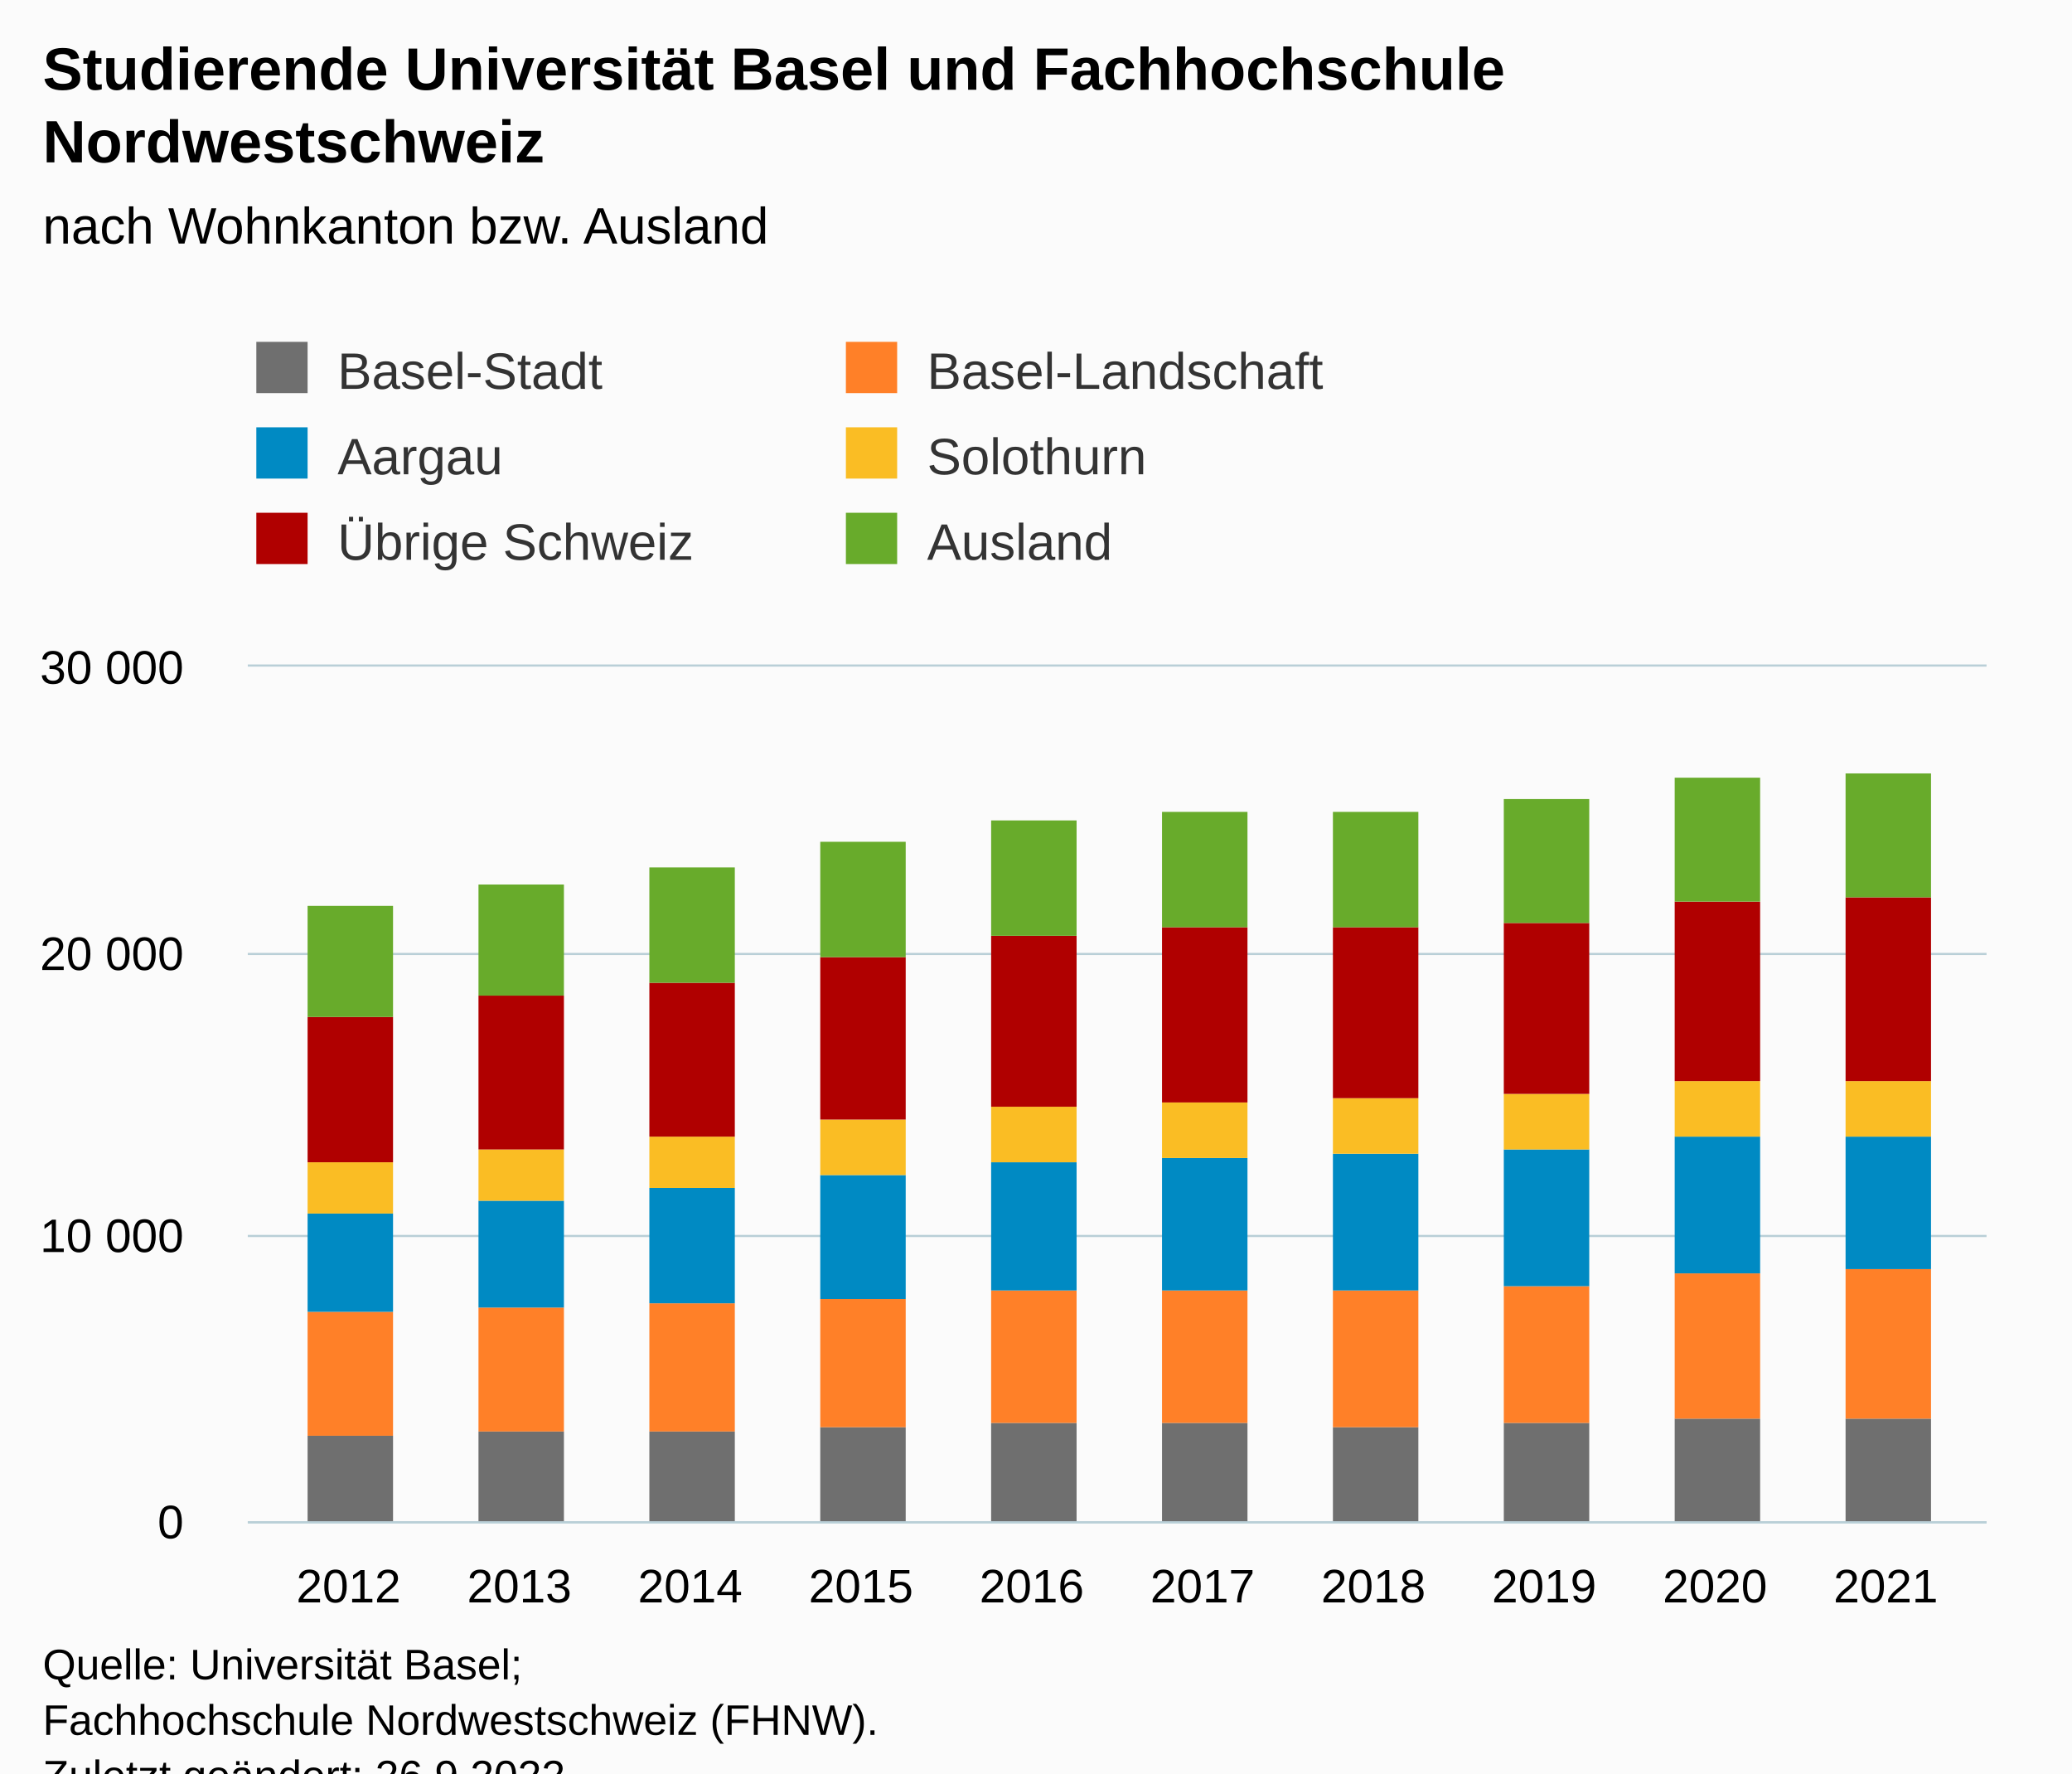
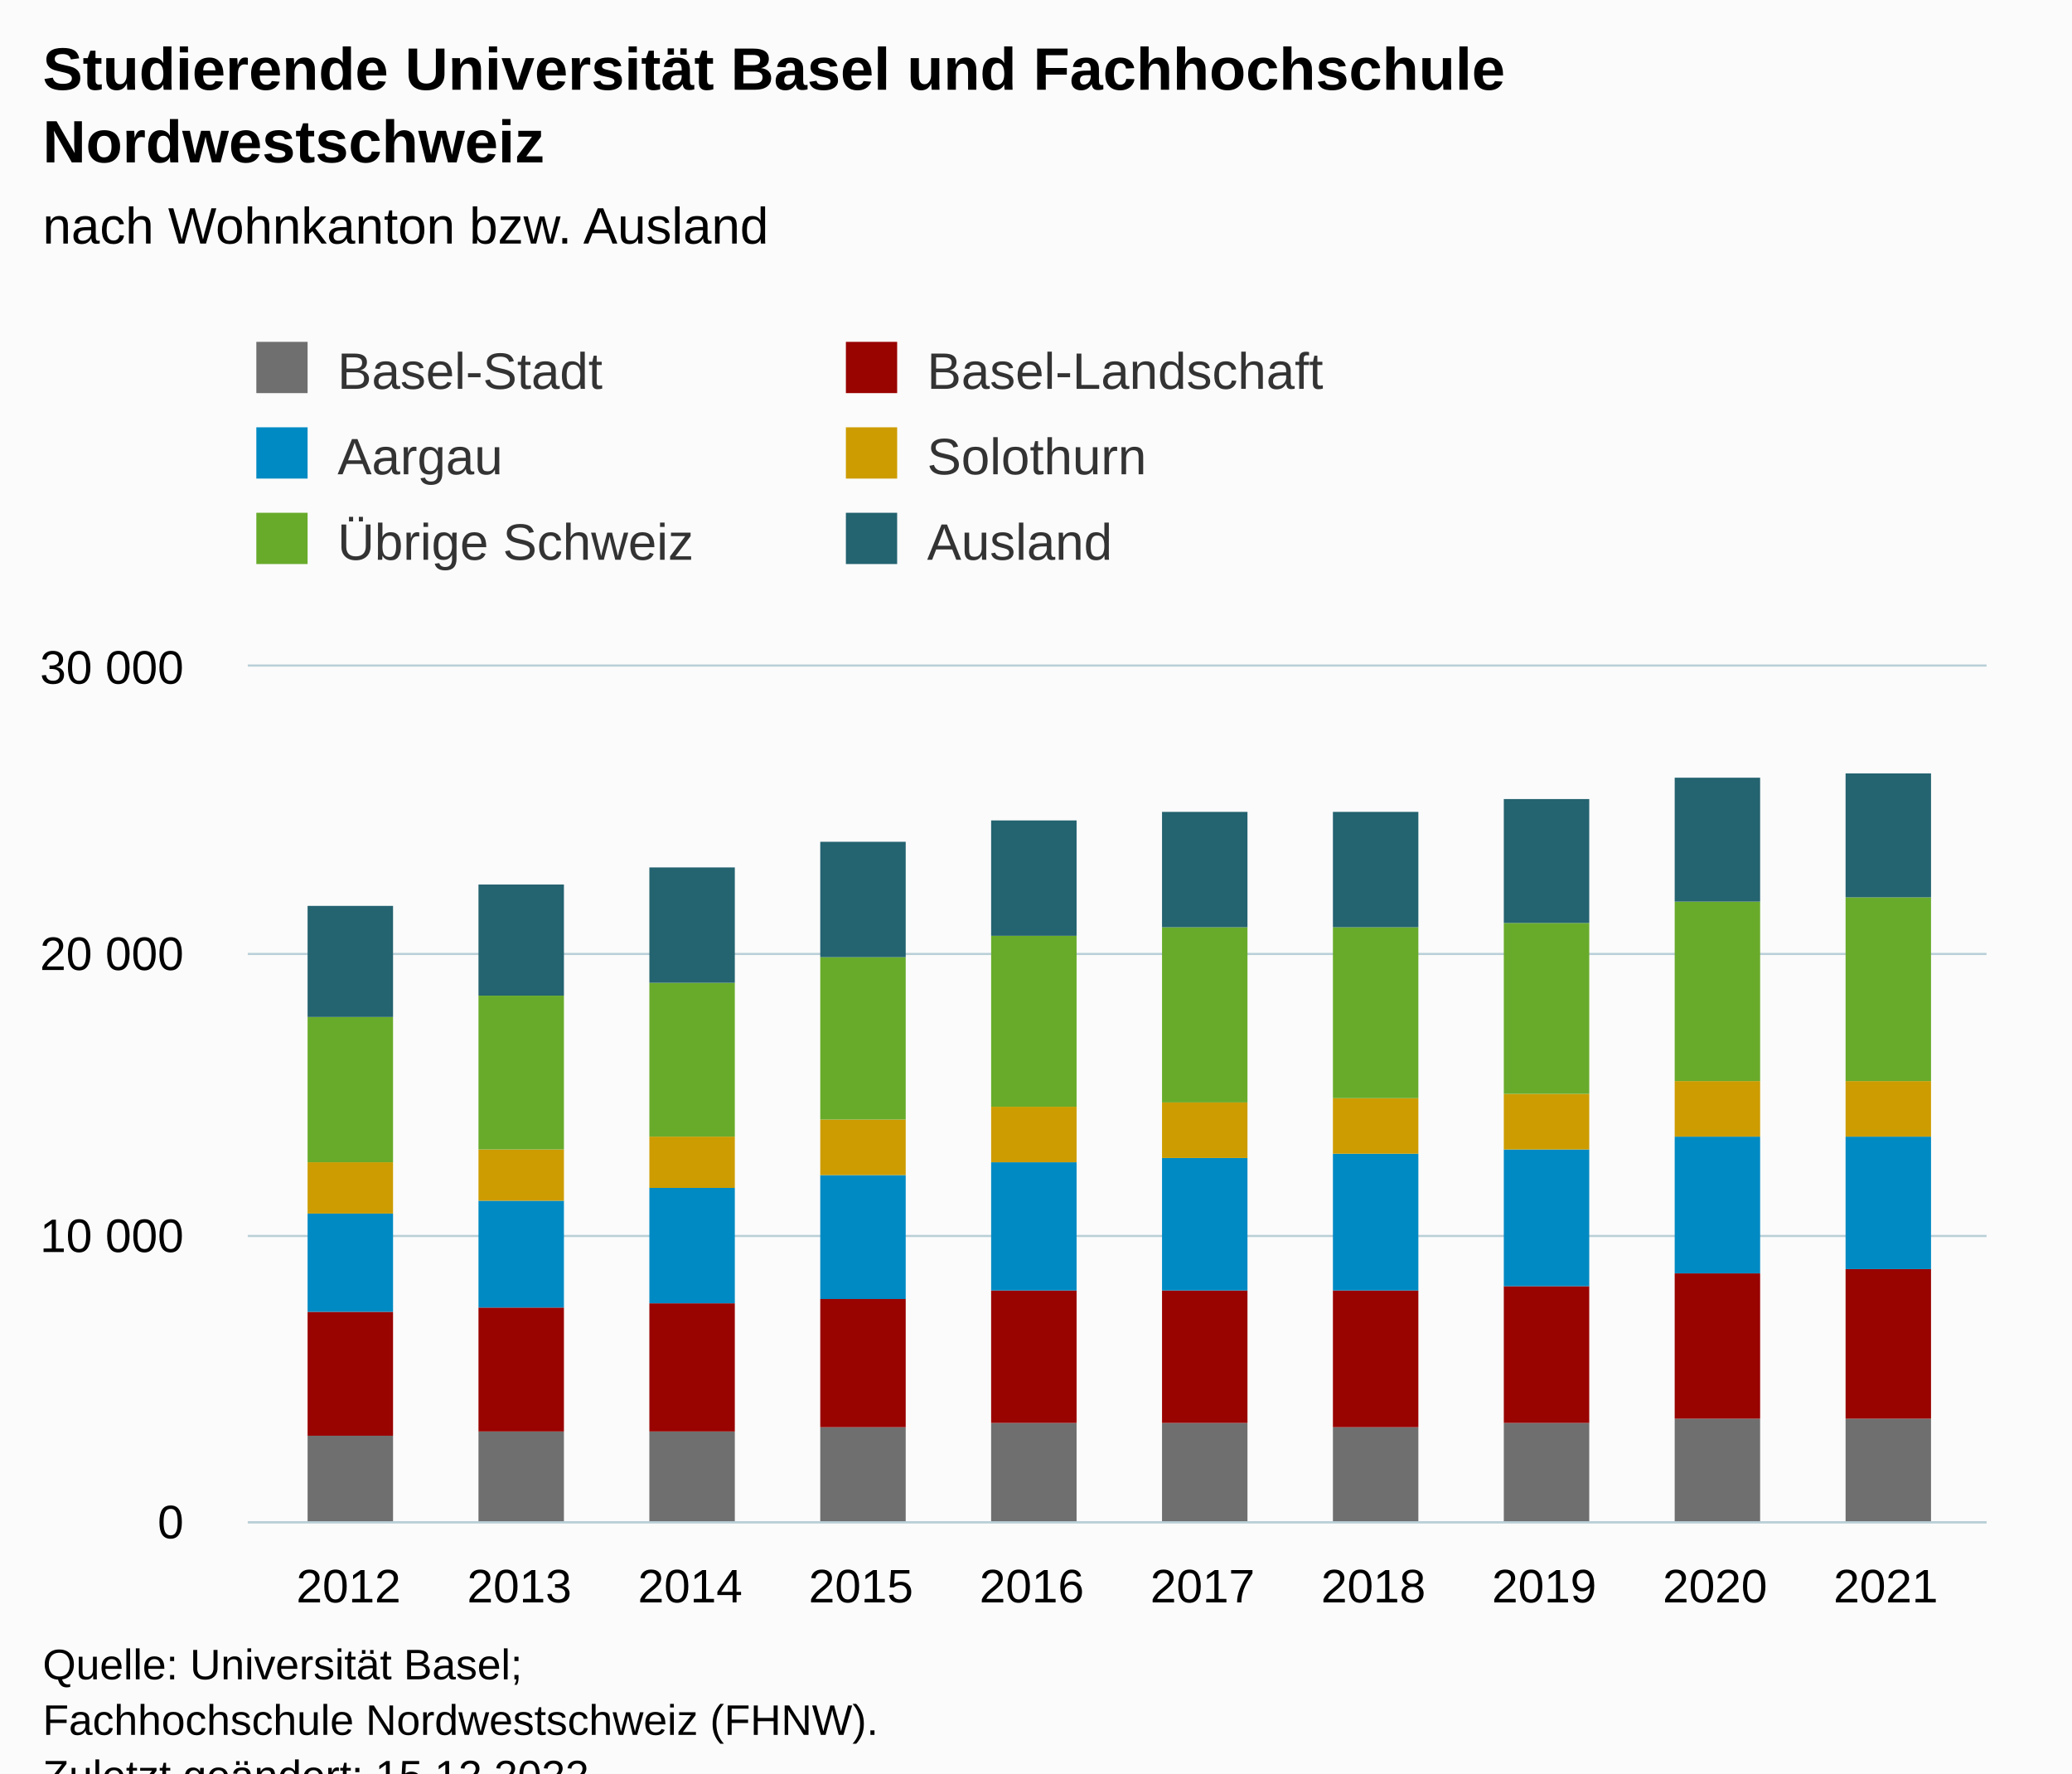
<svg xmlns="http://www.w3.org/2000/svg" version="1.1" class="highcharts-root" style="font-family:Arial;font-size:12px;" viewBox="0 0 485 415">
  <defs>
-     <clipPath id="highcharts-f1glswk-67-">
+     <clipPath id="highcharts-ij20ki4-67-">
      <rect x="0" y="0" width="407" height="200" fill="none" />
    </clipPath>
-     <clipPath id="highcharts-f1glswk-78-">
+     <clipPath id="highcharts-ij20ki4-78-">
      <rect x="0" y="0" width="407" height="200" fill="none" />
    </clipPath>
-     <clipPath id="highcharts-f1glswk-129-">
+     <clipPath id="highcharts-ij20ki4-129-">
      <rect x="58" y="156" width="407" height="200" fill="none" />
    </clipPath>
  </defs>
  <rect fill="#fbfbfb" class="highcharts-background" x="0" y="0" width="485" height="428" rx="0" ry="0" />
  <rect fill="none" class="highcharts-plot-background" x="58" y="156" width="407" height="200" />
  <g class="highcharts-pane-group" data-z-index="0" />
  <g class="highcharts-grid highcharts-xaxis-grid" data-z-index="1">
    <path fill="none" data-z-index="1" class="highcharts-grid-line" d="M 81.5 156 L 81.5 356" opacity="1" />
    <path fill="none" data-z-index="1" class="highcharts-grid-line" d="M 121.5 156 L 121.5 356" opacity="1" />
    <path fill="none" data-z-index="1" class="highcharts-grid-line" d="M 161.5 156 L 161.5 356" opacity="1" />
    <path fill="none" data-z-index="1" class="highcharts-grid-line" d="M 201.5 156 L 201.5 356" opacity="1" />
    <path fill="none" data-z-index="1" class="highcharts-grid-line" d="M 241.5 156 L 241.5 356" opacity="1" />
    <path fill="none" data-z-index="1" class="highcharts-grid-line" d="M 280.5 156 L 280.5 356" opacity="1" />
    <path fill="none" data-z-index="1" class="highcharts-grid-line" d="M 320.5 156 L 320.5 356" opacity="1" />
    <path fill="none" data-z-index="1" class="highcharts-grid-line" d="M 360.5 156 L 360.5 356" opacity="1" />
    <path fill="none" data-z-index="1" class="highcharts-grid-line" d="M 400.5 156 L 400.5 356" opacity="1" />
    <path fill="none" data-z-index="1" class="highcharts-grid-line" d="M 440.5 156 L 440.5 356" opacity="1" />
  </g>
  <g class="highcharts-grid highcharts-yaxis-grid" data-z-index="1">
    <path fill="none" stroke="#B9CFD7" stroke-width="0.5" data-z-index="1" class="highcharts-grid-line" d="M 58 356.25 L 465 356.25" opacity="1" />
    <path fill="none" stroke="#B9CFD7" stroke-width="0.5" data-z-index="1" class="highcharts-grid-line" d="M 58 289.25 L 465 289.25" opacity="1" />
    <path fill="none" stroke="#B9CFD7" stroke-width="0.5" data-z-index="1" class="highcharts-grid-line" d="M 58 223.25 L 465 223.25" opacity="1" />
    <path fill="none" stroke="#B9CFD7" stroke-width="0.5" data-z-index="1" class="highcharts-grid-line" d="M 58 155.75 L 465 155.75" opacity="1" />
  </g>
  <rect fill="none" class="highcharts-plot-border" data-z-index="1" x="58" y="156" width="407" height="200" />
  <g class="highcharts-axis highcharts-xaxis" data-z-index="2">
    <path fill="none" class="highcharts-axis-line" stroke="#B9CFD7" stroke-width="0.5" data-z-index="7" d="M 58 356.25 L 465 356.25" />
  </g>
  <g class="highcharts-axis highcharts-yaxis" data-z-index="2">
    <path fill="none" class="highcharts-axis-line" data-z-index="7" d="M 58 156 L 58 356" />
  </g>
  <g class="highcharts-series-group" data-z-index="3">
-     <g class="highcharts-series highcharts-series-0 highcharts-column-series" data-z-index="0.1" opacity="1" transform="translate(58,156) scale(1 1)" clip-path="url(#highcharts-f1glswk-78-)">
+     <g class="highcharts-series highcharts-series-0 highcharts-column-series" data-z-index="0.1" opacity="1" transform="translate(58,156) scale(1 1)" clip-path="url(#highcharts-ij20ki4-78-)">
      <rect x="14" y="180" width="20" height="21" fill="#6F6F6F" opacity="1" class="highcharts-point" />
      <rect x="54" y="179" width="20" height="22" fill="#6F6F6F" opacity="1" class="highcharts-point" />
      <rect x="94" y="179" width="20" height="22" fill="#6F6F6F" opacity="1" class="highcharts-point" />
      <rect x="134" y="178" width="20" height="23" fill="#6F6F6F" opacity="1" class="highcharts-point" />
      <rect x="174" y="177" width="20" height="24" fill="#6F6F6F" opacity="1" class="highcharts-point" />
      <rect x="214" y="177" width="20" height="24" fill="#6F6F6F" opacity="1" class="highcharts-point" />
      <rect x="254" y="178" width="20" height="23" fill="#6F6F6F" opacity="1" class="highcharts-point" />
      <rect x="294" y="177" width="20" height="24" fill="#6F6F6F" opacity="1" class="highcharts-point" />
      <rect x="334" y="176" width="20" height="25" fill="#6F6F6F" opacity="1" class="highcharts-point" />
      <rect x="374" y="176" width="20" height="25" fill="#6F6F6F" opacity="1" class="highcharts-point" />
    </g>
    <g class="highcharts-markers highcharts-series-0 highcharts-column-series" data-z-index="0.1" opacity="1" transform="translate(58,156) scale(1 1)" clip-path="none" />
-     <g class="highcharts-series highcharts-series-1 highcharts-column-series" data-z-index="0.1" opacity="1" transform="translate(58,156) scale(1 1)" clip-path="url(#highcharts-f1glswk-78-)">
-       <rect x="14" y="151" width="20" height="29" fill="#FF8028" opacity="1" class="highcharts-point" />
-       <rect x="54" y="150" width="20" height="29" fill="#FF8028" opacity="1" class="highcharts-point" />
-       <rect x="94" y="149" width="20" height="30" fill="#FF8028" opacity="1" class="highcharts-point" />
-       <rect x="134" y="148" width="20" height="30" fill="#FF8028" opacity="1" class="highcharts-point" />
-       <rect x="174" y="146" width="20" height="31" fill="#FF8028" opacity="1" class="highcharts-point" />
-       <rect x="214" y="146" width="20" height="31" fill="#FF8028" opacity="1" class="highcharts-point" />
-       <rect x="254" y="146" width="20" height="32" fill="#FF8028" opacity="1" class="highcharts-point" />
-       <rect x="294" y="145" width="20" height="32" fill="#FF8028" opacity="1" class="highcharts-point" />
-       <rect x="334" y="142" width="20" height="34" fill="#FF8028" opacity="1" class="highcharts-point" />
-       <rect x="374" y="141" width="20" height="35" fill="#FF8028" opacity="1" class="highcharts-point" />
+     <g class="highcharts-series highcharts-series-1 highcharts-column-series" data-z-index="0.1" opacity="1" transform="translate(58,156) scale(1 1)" clip-path="url(#highcharts-ij20ki4-78-)">
+       <rect x="14" y="151" width="20" height="29" fill="#990300" opacity="1" class="highcharts-point" />
+       <rect x="54" y="150" width="20" height="29" fill="#990300" opacity="1" class="highcharts-point" />
+       <rect x="94" y="149" width="20" height="30" fill="#990300" opacity="1" class="highcharts-point" />
+       <rect x="134" y="148" width="20" height="30" fill="#990300" opacity="1" class="highcharts-point" />
+       <rect x="174" y="146" width="20" height="31" fill="#990300" opacity="1" class="highcharts-point" />
+       <rect x="214" y="146" width="20" height="31" fill="#990300" opacity="1" class="highcharts-point" />
+       <rect x="254" y="146" width="20" height="32" fill="#990300" opacity="1" class="highcharts-point" />
+       <rect x="294" y="145" width="20" height="32" fill="#990300" opacity="1" class="highcharts-point" />
+       <rect x="334" y="142" width="20" height="34" fill="#990300" opacity="1" class="highcharts-point" />
+       <rect x="374" y="141" width="20" height="35" fill="#990300" opacity="1" class="highcharts-point" />
    </g>
    <g class="highcharts-markers highcharts-series-1 highcharts-column-series" data-z-index="0.1" opacity="1" transform="translate(58,156) scale(1 1)" clip-path="none" />
-     <g class="highcharts-series highcharts-series-2 highcharts-column-series" data-z-index="0.1" opacity="1" transform="translate(58,156) scale(1 1)" clip-path="url(#highcharts-f1glswk-78-)">
+     <g class="highcharts-series highcharts-series-2 highcharts-column-series" data-z-index="0.1" opacity="1" transform="translate(58,156) scale(1 1)" clip-path="url(#highcharts-ij20ki4-78-)">
      <rect x="14" y="128" width="20" height="23" fill="#008AC3" opacity="1" class="highcharts-point" />
      <rect x="54" y="125" width="20" height="25" fill="#008AC3" opacity="1" class="highcharts-point" />
      <rect x="94" y="122" width="20" height="27" fill="#008AC3" opacity="1" class="highcharts-point" />
      <rect x="134" y="119" width="20" height="29" fill="#008AC3" opacity="1" class="highcharts-point" />
      <rect x="174" y="116" width="20" height="30" fill="#008AC3" opacity="1" class="highcharts-point" />
      <rect x="214" y="115" width="20" height="31" fill="#008AC3" opacity="1" class="highcharts-point" />
      <rect x="254" y="114" width="20" height="32" fill="#008AC3" opacity="1" class="highcharts-point" />
      <rect x="294" y="113" width="20" height="32" fill="#008AC3" opacity="1" class="highcharts-point" />
      <rect x="334" y="110" width="20" height="32" fill="#008AC3" opacity="1" class="highcharts-point" />
      <rect x="374" y="110" width="20" height="31" fill="#008AC3" opacity="1" class="highcharts-point" />
    </g>
    <g class="highcharts-markers highcharts-series-2 highcharts-column-series" data-z-index="0.1" opacity="1" transform="translate(58,156) scale(1 1)" clip-path="none" />
-     <g class="highcharts-series highcharts-series-3 highcharts-column-series" data-z-index="0.1" opacity="1" transform="translate(58,156) scale(1 1)" clip-path="url(#highcharts-f1glswk-78-)">
-       <rect x="14" y="116" width="20" height="12" fill="#FABD24" opacity="1" class="highcharts-point" />
-       <rect x="54" y="113" width="20" height="12" fill="#FABD24" opacity="1" class="highcharts-point" />
-       <rect x="94" y="110" width="20" height="12" fill="#FABD24" opacity="1" class="highcharts-point" />
-       <rect x="134" y="106" width="20" height="13" fill="#FABD24" opacity="1" class="highcharts-point" />
-       <rect x="174" y="103" width="20" height="13" fill="#FABD24" opacity="1" class="highcharts-point" />
-       <rect x="214" y="102" width="20" height="13" fill="#FABD24" opacity="1" class="highcharts-point" />
-       <rect x="254" y="101" width="20" height="13" fill="#FABD24" opacity="1" class="highcharts-point" />
-       <rect x="294" y="100" width="20" height="13" fill="#FABD24" opacity="1" class="highcharts-point" />
-       <rect x="334" y="97" width="20" height="13" fill="#FABD24" opacity="1" class="highcharts-point" />
-       <rect x="374" y="97" width="20" height="13" fill="#FABD24" opacity="1" class="highcharts-point" />
+     <g class="highcharts-series highcharts-series-3 highcharts-column-series" data-z-index="0.1" opacity="1" transform="translate(58,156) scale(1 1)" clip-path="url(#highcharts-ij20ki4-78-)">
+       <rect x="14" y="116" width="20" height="12" fill="#CD9C00" opacity="1" class="highcharts-point" />
+       <rect x="54" y="113" width="20" height="12" fill="#CD9C00" opacity="1" class="highcharts-point" />
+       <rect x="94" y="110" width="20" height="12" fill="#CD9C00" opacity="1" class="highcharts-point" />
+       <rect x="134" y="106" width="20" height="13" fill="#CD9C00" opacity="1" class="highcharts-point" />
+       <rect x="174" y="103" width="20" height="13" fill="#CD9C00" opacity="1" class="highcharts-point" />
+       <rect x="214" y="102" width="20" height="13" fill="#CD9C00" opacity="1" class="highcharts-point" />
+       <rect x="254" y="101" width="20" height="13" fill="#CD9C00" opacity="1" class="highcharts-point" />
+       <rect x="294" y="100" width="20" height="13" fill="#CD9C00" opacity="1" class="highcharts-point" />
+       <rect x="334" y="97" width="20" height="13" fill="#CD9C00" opacity="1" class="highcharts-point" />
+       <rect x="374" y="97" width="20" height="13" fill="#CD9C00" opacity="1" class="highcharts-point" />
    </g>
    <g class="highcharts-markers highcharts-series-3 highcharts-column-series" data-z-index="0.1" opacity="1" transform="translate(58,156) scale(1 1)" clip-path="none" />
-     <g class="highcharts-series highcharts-series-4 highcharts-column-series" data-z-index="0.1" opacity="1" transform="translate(58,156) scale(1 1)" clip-path="url(#highcharts-f1glswk-78-)">
-       <rect x="14" y="82" width="20" height="34" fill="#B00000" opacity="1" class="highcharts-point" />
-       <rect x="54" y="77" width="20" height="36" fill="#B00000" opacity="1" class="highcharts-point" />
-       <rect x="94" y="74" width="20" height="36" fill="#B00000" opacity="1" class="highcharts-point" />
-       <rect x="134" y="68" width="20" height="38" fill="#B00000" opacity="1" class="highcharts-point" />
-       <rect x="174" y="63" width="20" height="40" fill="#B00000" opacity="1" class="highcharts-point" />
-       <rect x="214" y="61" width="20" height="41" fill="#B00000" opacity="1" class="highcharts-point" />
-       <rect x="254" y="61" width="20" height="40" fill="#B00000" opacity="1" class="highcharts-point" />
-       <rect x="294" y="60" width="20" height="40" fill="#B00000" opacity="1" class="highcharts-point" />
-       <rect x="334" y="55" width="20" height="42" fill="#B00000" opacity="1" class="highcharts-point" />
-       <rect x="374" y="54" width="20" height="43" fill="#B00000" opacity="1" class="highcharts-point" />
+     <g class="highcharts-series highcharts-series-4 highcharts-column-series" data-z-index="0.1" opacity="1" transform="translate(58,156) scale(1 1)" clip-path="url(#highcharts-ij20ki4-78-)">
+       <rect x="14" y="82" width="20" height="34" fill="#68AB2B" opacity="1" class="highcharts-point" />
+       <rect x="54" y="77" width="20" height="36" fill="#68AB2B" opacity="1" class="highcharts-point" />
+       <rect x="94" y="74" width="20" height="36" fill="#68AB2B" opacity="1" class="highcharts-point" />
+       <rect x="134" y="68" width="20" height="38" fill="#68AB2B" opacity="1" class="highcharts-point" />
+       <rect x="174" y="63" width="20" height="40" fill="#68AB2B" opacity="1" class="highcharts-point" />
+       <rect x="214" y="61" width="20" height="41" fill="#68AB2B" opacity="1" class="highcharts-point" />
+       <rect x="254" y="61" width="20" height="40" fill="#68AB2B" opacity="1" class="highcharts-point" />
+       <rect x="294" y="60" width="20" height="40" fill="#68AB2B" opacity="1" class="highcharts-point" />
+       <rect x="334" y="55" width="20" height="42" fill="#68AB2B" opacity="1" class="highcharts-point" />
+       <rect x="374" y="54" width="20" height="43" fill="#68AB2B" opacity="1" class="highcharts-point" />
    </g>
    <g class="highcharts-markers highcharts-series-4 highcharts-column-series" data-z-index="0.1" opacity="1" transform="translate(58,156) scale(1 1)" clip-path="none" />
-     <g class="highcharts-series highcharts-series-5 highcharts-column-series" data-z-index="0.1" opacity="1" transform="translate(58,156) scale(1 1)" clip-path="url(#highcharts-f1glswk-78-)">
-       <rect x="14" y="56" width="20" height="26" fill="#68AB2B" opacity="1" class="highcharts-point" />
-       <rect x="54" y="51" width="20" height="26" fill="#68AB2B" opacity="1" class="highcharts-point" />
-       <rect x="94" y="47" width="20" height="27" fill="#68AB2B" opacity="1" class="highcharts-point" />
-       <rect x="134" y="41" width="20" height="27" fill="#68AB2B" opacity="1" class="highcharts-point" />
-       <rect x="174" y="36" width="20" height="27" fill="#68AB2B" opacity="1" class="highcharts-point" />
-       <rect x="214" y="34" width="20" height="27" fill="#68AB2B" opacity="1" class="highcharts-point" />
-       <rect x="254" y="34" width="20" height="27" fill="#68AB2B" opacity="1" class="highcharts-point" />
-       <rect x="294" y="31" width="20" height="29" fill="#68AB2B" opacity="1" class="highcharts-point" />
-       <rect x="334" y="26" width="20" height="29" fill="#68AB2B" opacity="1" class="highcharts-point" />
-       <rect x="374" y="25" width="20" height="29" fill="#68AB2B" opacity="1" class="highcharts-point" />
+     <g class="highcharts-series highcharts-series-5 highcharts-column-series" data-z-index="0.1" opacity="1" transform="translate(58,156) scale(1 1)" clip-path="url(#highcharts-ij20ki4-78-)">
+       <rect x="14" y="56" width="20" height="26" fill="#246370" opacity="1" class="highcharts-point" />
+       <rect x="54" y="51" width="20" height="26" fill="#246370" opacity="1" class="highcharts-point" />
+       <rect x="94" y="47" width="20" height="27" fill="#246370" opacity="1" class="highcharts-point" />
+       <rect x="134" y="41" width="20" height="27" fill="#246370" opacity="1" class="highcharts-point" />
+       <rect x="174" y="36" width="20" height="27" fill="#246370" opacity="1" class="highcharts-point" />
+       <rect x="214" y="34" width="20" height="27" fill="#246370" opacity="1" class="highcharts-point" />
+       <rect x="254" y="34" width="20" height="27" fill="#246370" opacity="1" class="highcharts-point" />
+       <rect x="294" y="31" width="20" height="29" fill="#246370" opacity="1" class="highcharts-point" />
+       <rect x="334" y="26" width="20" height="29" fill="#246370" opacity="1" class="highcharts-point" />
+       <rect x="374" y="25" width="20" height="29" fill="#246370" opacity="1" class="highcharts-point" />
    </g>
    <g class="highcharts-markers highcharts-series-5 highcharts-column-series" data-z-index="0.1" opacity="1" transform="translate(58,156) scale(1 1)" clip-path="none" />
  </g>
  <text x="10" text-anchor="start" class="highcharts-title" data-z-index="4" style="color:#000000;font-size:14px;font-weight:bold;fill:#000000;" y="21">
    <tspan>Studierende Universität Basel und Fachhochschule</tspan>
    <tspan dy="17" x="10">Nordwestschweiz</tspan>
  </text>
  <text x="10" text-anchor="start" class="highcharts-subtitle" data-z-index="4" style="color:#000000;font-size:12px;font-weight:normal;fill:#000000;" y="57">
    <tspan>nach Wohnkanton bzw. Ausland</tspan>
  </text>
  <text x="10" text-anchor="start" class="highcharts-caption" data-z-index="4" style="color:#666666;fill:#666666;" y="390" />
  <g class="highcharts-legend" data-z-index="7" transform="translate(50,73)">
    <rect fill="none" class="highcharts-legend-box" rx="0" ry="0" x="0" y="0" width="272" height="71" visibility="visible" />
    <g data-z-index="1">
      <g>
        <g class="highcharts-legend-item highcharts-column-series highcharts-color-undefined highcharts-series-0" data-z-index="1" transform="translate(8,3)">
          <text x="21" style="color:#333333;cursor:pointer;font-size:12px;font-weight:normal;fill:#333333;" text-anchor="start" data-z-index="2" y="15">
            <tspan>Basel-Stadt</tspan>
          </text>
          <rect x="2" y="4" width="12" height="12" fill="#6F6F6F" class="highcharts-point" data-z-index="3" />
        </g>
        <g class="highcharts-legend-item highcharts-column-series highcharts-color-undefined highcharts-series-1" data-z-index="1" transform="translate(146,3)">
          <text x="21" y="15" style="color:#333333;cursor:pointer;font-size:12px;font-weight:normal;fill:#333333;" text-anchor="start" data-z-index="2">
            <tspan>Basel-Landschaft</tspan>
          </text>
-           <rect x="2" y="4" width="12" height="12" fill="#FF8028" class="highcharts-point" data-z-index="3" />
+           <rect x="2" y="4" width="12" height="12" fill="#990300" class="highcharts-point" data-z-index="3" />
        </g>
        <g class="highcharts-legend-item highcharts-column-series highcharts-color-undefined highcharts-series-2" data-z-index="1" transform="translate(8,23)">
          <text x="21" y="15" style="color:#333333;cursor:pointer;font-size:12px;font-weight:normal;fill:#333333;" text-anchor="start" data-z-index="2">
            <tspan>Aargau</tspan>
          </text>
          <rect x="2" y="4" width="12" height="12" fill="#008AC3" class="highcharts-point" data-z-index="3" />
        </g>
        <g class="highcharts-legend-item highcharts-column-series highcharts-color-undefined highcharts-series-3" data-z-index="1" transform="translate(146,23)">
          <text x="21" y="15" style="color:#333333;cursor:pointer;font-size:12px;font-weight:normal;fill:#333333;" text-anchor="start" data-z-index="2">
            <tspan>Solothurn</tspan>
          </text>
-           <rect x="2" y="4" width="12" height="12" fill="#FABD24" class="highcharts-point" data-z-index="3" />
+           <rect x="2" y="4" width="12" height="12" fill="#CD9C00" class="highcharts-point" data-z-index="3" />
        </g>
        <g class="highcharts-legend-item highcharts-column-series highcharts-color-undefined highcharts-series-4" data-z-index="1" transform="translate(8,43)">
          <text x="21" y="15" style="color:#333333;cursor:pointer;font-size:12px;font-weight:normal;fill:#333333;" text-anchor="start" data-z-index="2">
            <tspan>Übrige Schweiz</tspan>
          </text>
-           <rect x="2" y="4" width="12" height="12" fill="#B00000" class="highcharts-point" data-z-index="3" />
+           <rect x="2" y="4" width="12" height="12" fill="#68AB2B" class="highcharts-point" data-z-index="3" />
        </g>
        <g class="highcharts-legend-item highcharts-column-series highcharts-color-undefined highcharts-series-5" data-z-index="1" transform="translate(146,43)">
          <text x="21" y="15" style="color:#333333;cursor:pointer;font-size:12px;font-weight:normal;fill:#333333;" text-anchor="start" data-z-index="2">
            <tspan>Ausland</tspan>
          </text>
-           <rect x="2" y="4" width="12" height="12" fill="#68AB2B" class="highcharts-point" data-z-index="3" />
+           <rect x="2" y="4" width="12" height="12" fill="#246370" class="highcharts-point" data-z-index="3" />
        </g>
      </g>
    </g>
  </g>
  <g class="highcharts-axis-labels highcharts-xaxis-labels" data-z-index="7">
    <text x="81.588" style="color:#000000;cursor:default;font-size:11px;fill:#000000;" text-anchor="middle" transform="translate(0,0)" y="375" opacity="1">2012</text>
    <text x="121.569" style="color:#000000;cursor:default;font-size:11px;fill:#000000;" text-anchor="middle" transform="translate(0,0)" y="375" opacity="1">2013</text>
    <text x="161.549" style="color:#000000;cursor:default;font-size:11px;fill:#000000;" text-anchor="middle" transform="translate(0,0)" y="375" opacity="1">2014</text>
    <text x="201.529" style="color:#000000;cursor:default;font-size:11px;fill:#000000;" text-anchor="middle" transform="translate(0,0)" y="375" opacity="1">2015</text>
    <text x="241.51" style="color:#000000;cursor:default;font-size:11px;fill:#000000;" text-anchor="middle" transform="translate(0,0)" y="375" opacity="1">2016</text>
    <text x="281.49" style="color:#000000;cursor:default;font-size:11px;fill:#000000;" text-anchor="middle" transform="translate(0,0)" y="375" opacity="1">2017</text>
    <text x="321.471" style="color:#000000;cursor:default;font-size:11px;fill:#000000;" text-anchor="middle" transform="translate(0,0)" y="375" opacity="1">2018</text>
    <text x="361.451" style="color:#000000;cursor:default;font-size:11px;fill:#000000;" text-anchor="middle" transform="translate(0,0)" y="375" opacity="1">2019</text>
    <text x="401.431" style="color:#000000;cursor:default;font-size:11px;fill:#000000;" text-anchor="middle" transform="translate(0,0)" y="375" opacity="1">2020</text>
    <text x="441.412" style="color:#000000;cursor:default;font-size:11px;fill:#000000;" text-anchor="middle" transform="translate(0,0)" y="375" opacity="1">2021</text>
  </g>
  <g class="highcharts-axis-labels highcharts-yaxis-labels" data-z-index="7">
    <text x="43" style="color:#000000;cursor:default;font-size:11px;fill:#000000;" text-anchor="end" transform="translate(0,0)" y="360" opacity="1">0</text>
    <text x="43" style="color:#000000;cursor:default;font-size:11px;fill:#000000;" text-anchor="end" transform="translate(0,0)" y="293" opacity="1">
      <tspan>10 000</tspan>
    </text>
    <text x="43" style="color:#000000;cursor:default;font-size:11px;fill:#000000;" text-anchor="end" transform="translate(0,0)" y="227" opacity="1">
      <tspan>20 000</tspan>
    </text>
    <text x="43" style="color:#000000;cursor:default;font-size:11px;fill:#000000;" text-anchor="end" transform="translate(0,0)" y="160" opacity="1">
      <tspan>30 000</tspan>
    </text>
  </g>
  <text x="10" class="highcharts-credits" text-anchor="start" data-z-index="8" style="cursor:default;color:#000000;font-size:10px;fill:#000000;" y="393">
    <tspan>Quelle: Universität Basel;</tspan>
    <tspan x="10" dy="13">Fachhochschule Nordwestschweiz (FHNW).</tspan>
-     <tspan x="10" dy="13">Zuletzt geändert: 26.9.2022</tspan>
+     <tspan x="10" dy="13">Zuletzt geändert: 15.12.2022</tspan>
  </text>
-   <g class="highcharts-control-points" data-z-index="99" clip-path="url(#highcharts-f1glswk-129-)" />
+   <g class="highcharts-control-points" data-z-index="99" clip-path="url(#highcharts-ij20ki4-129-)" />
</svg>
